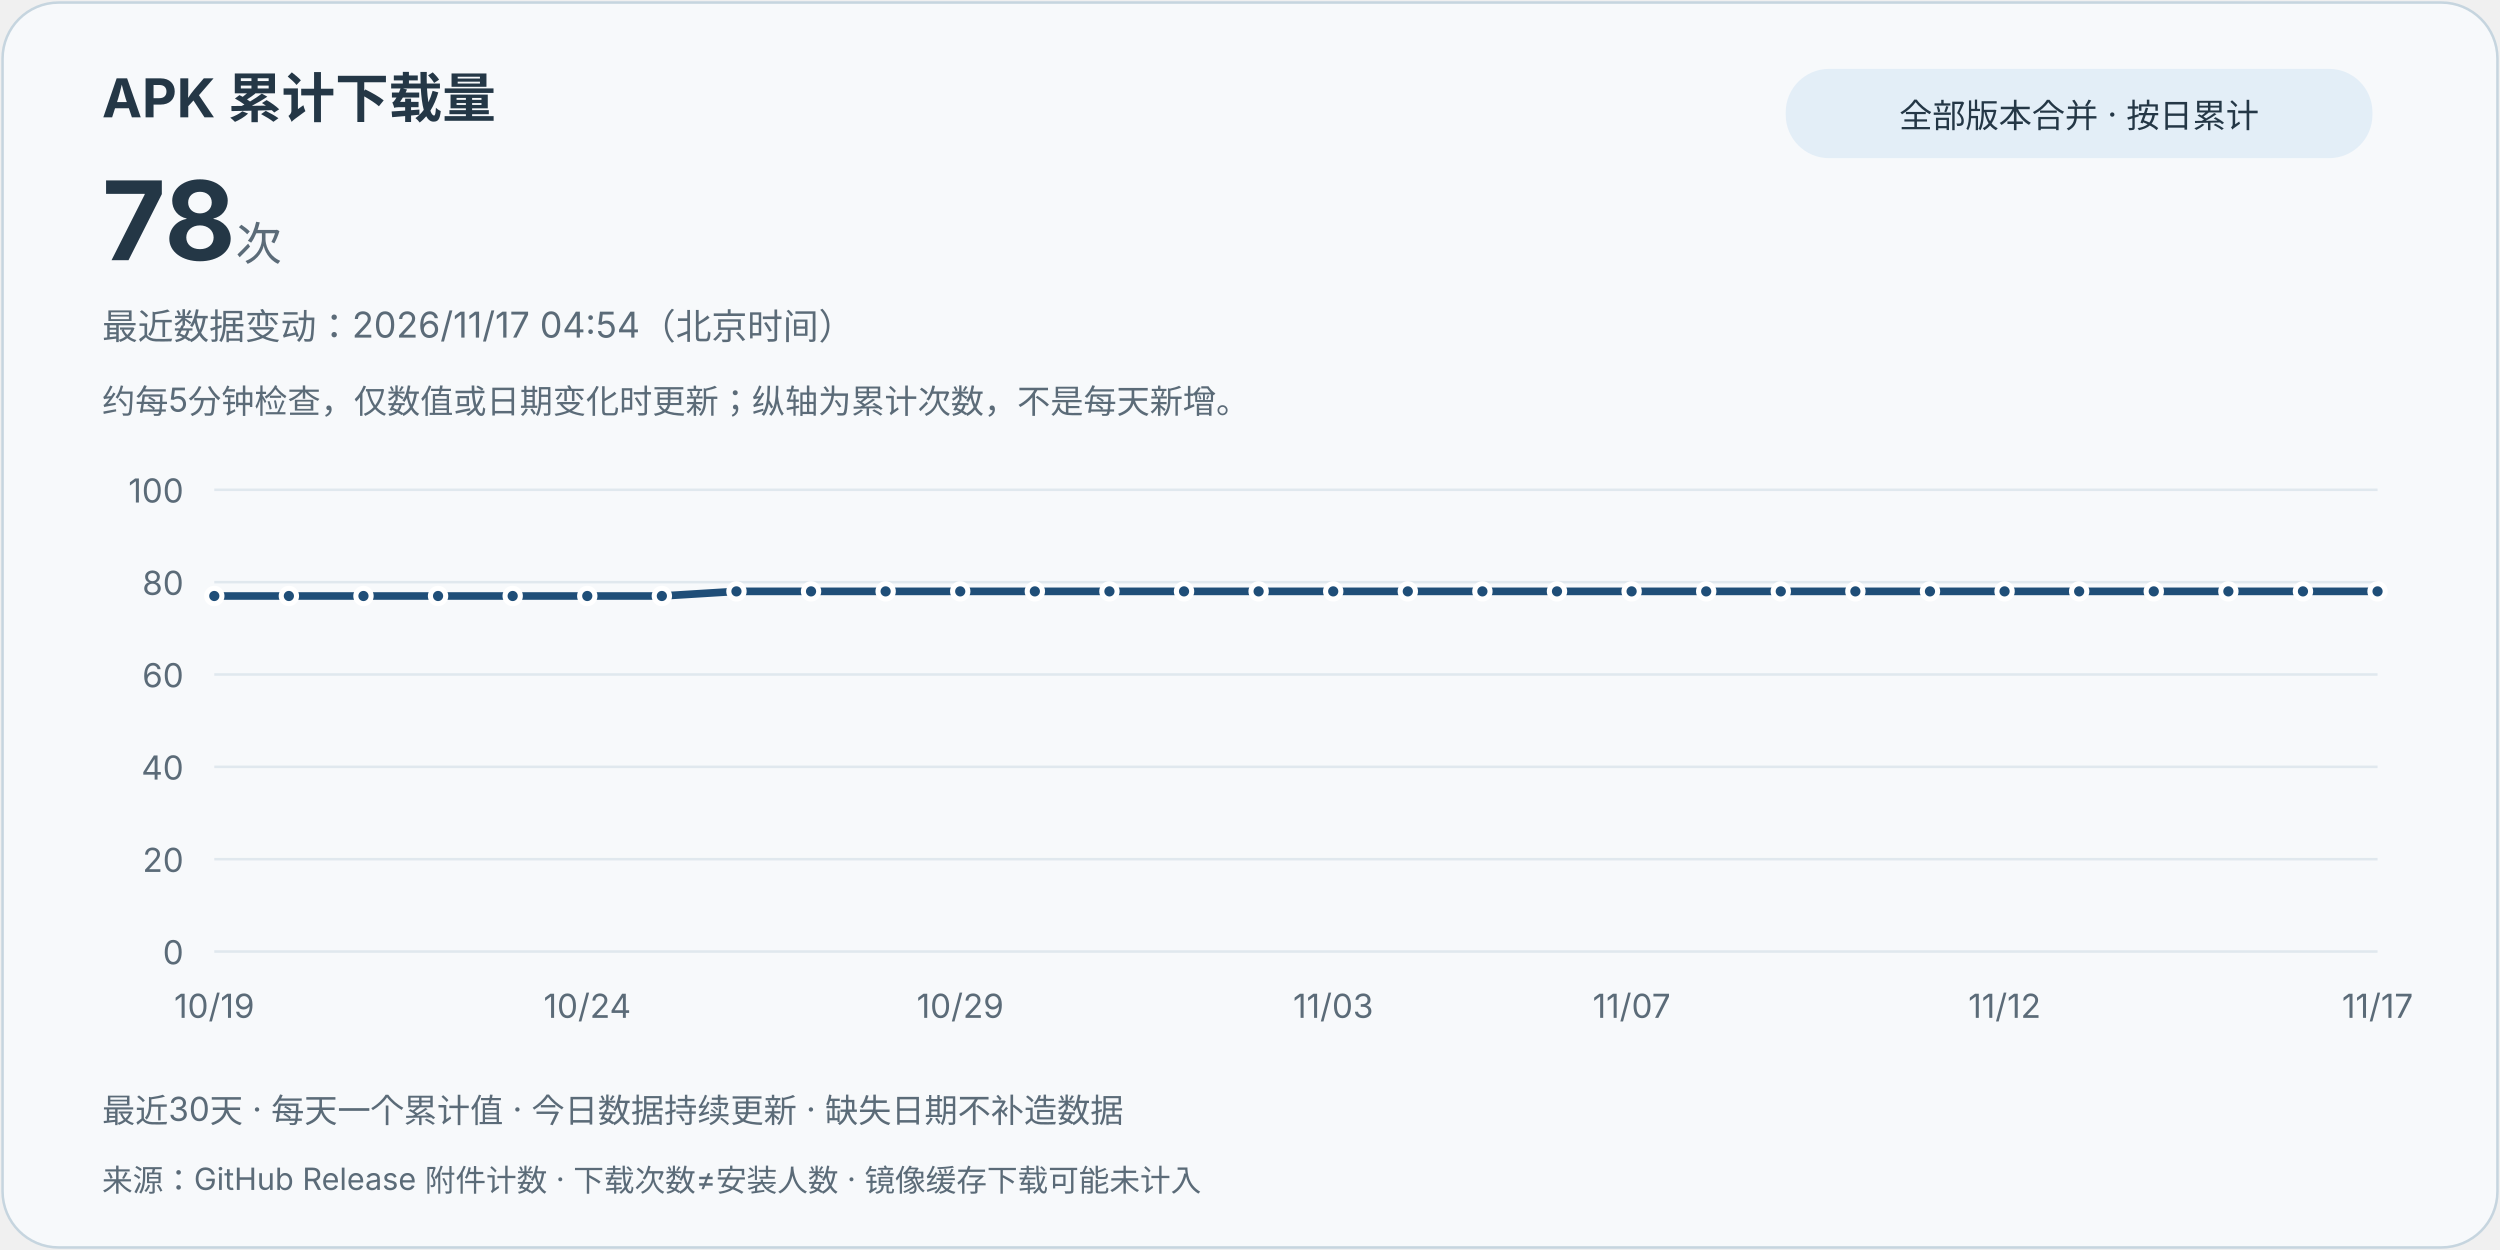
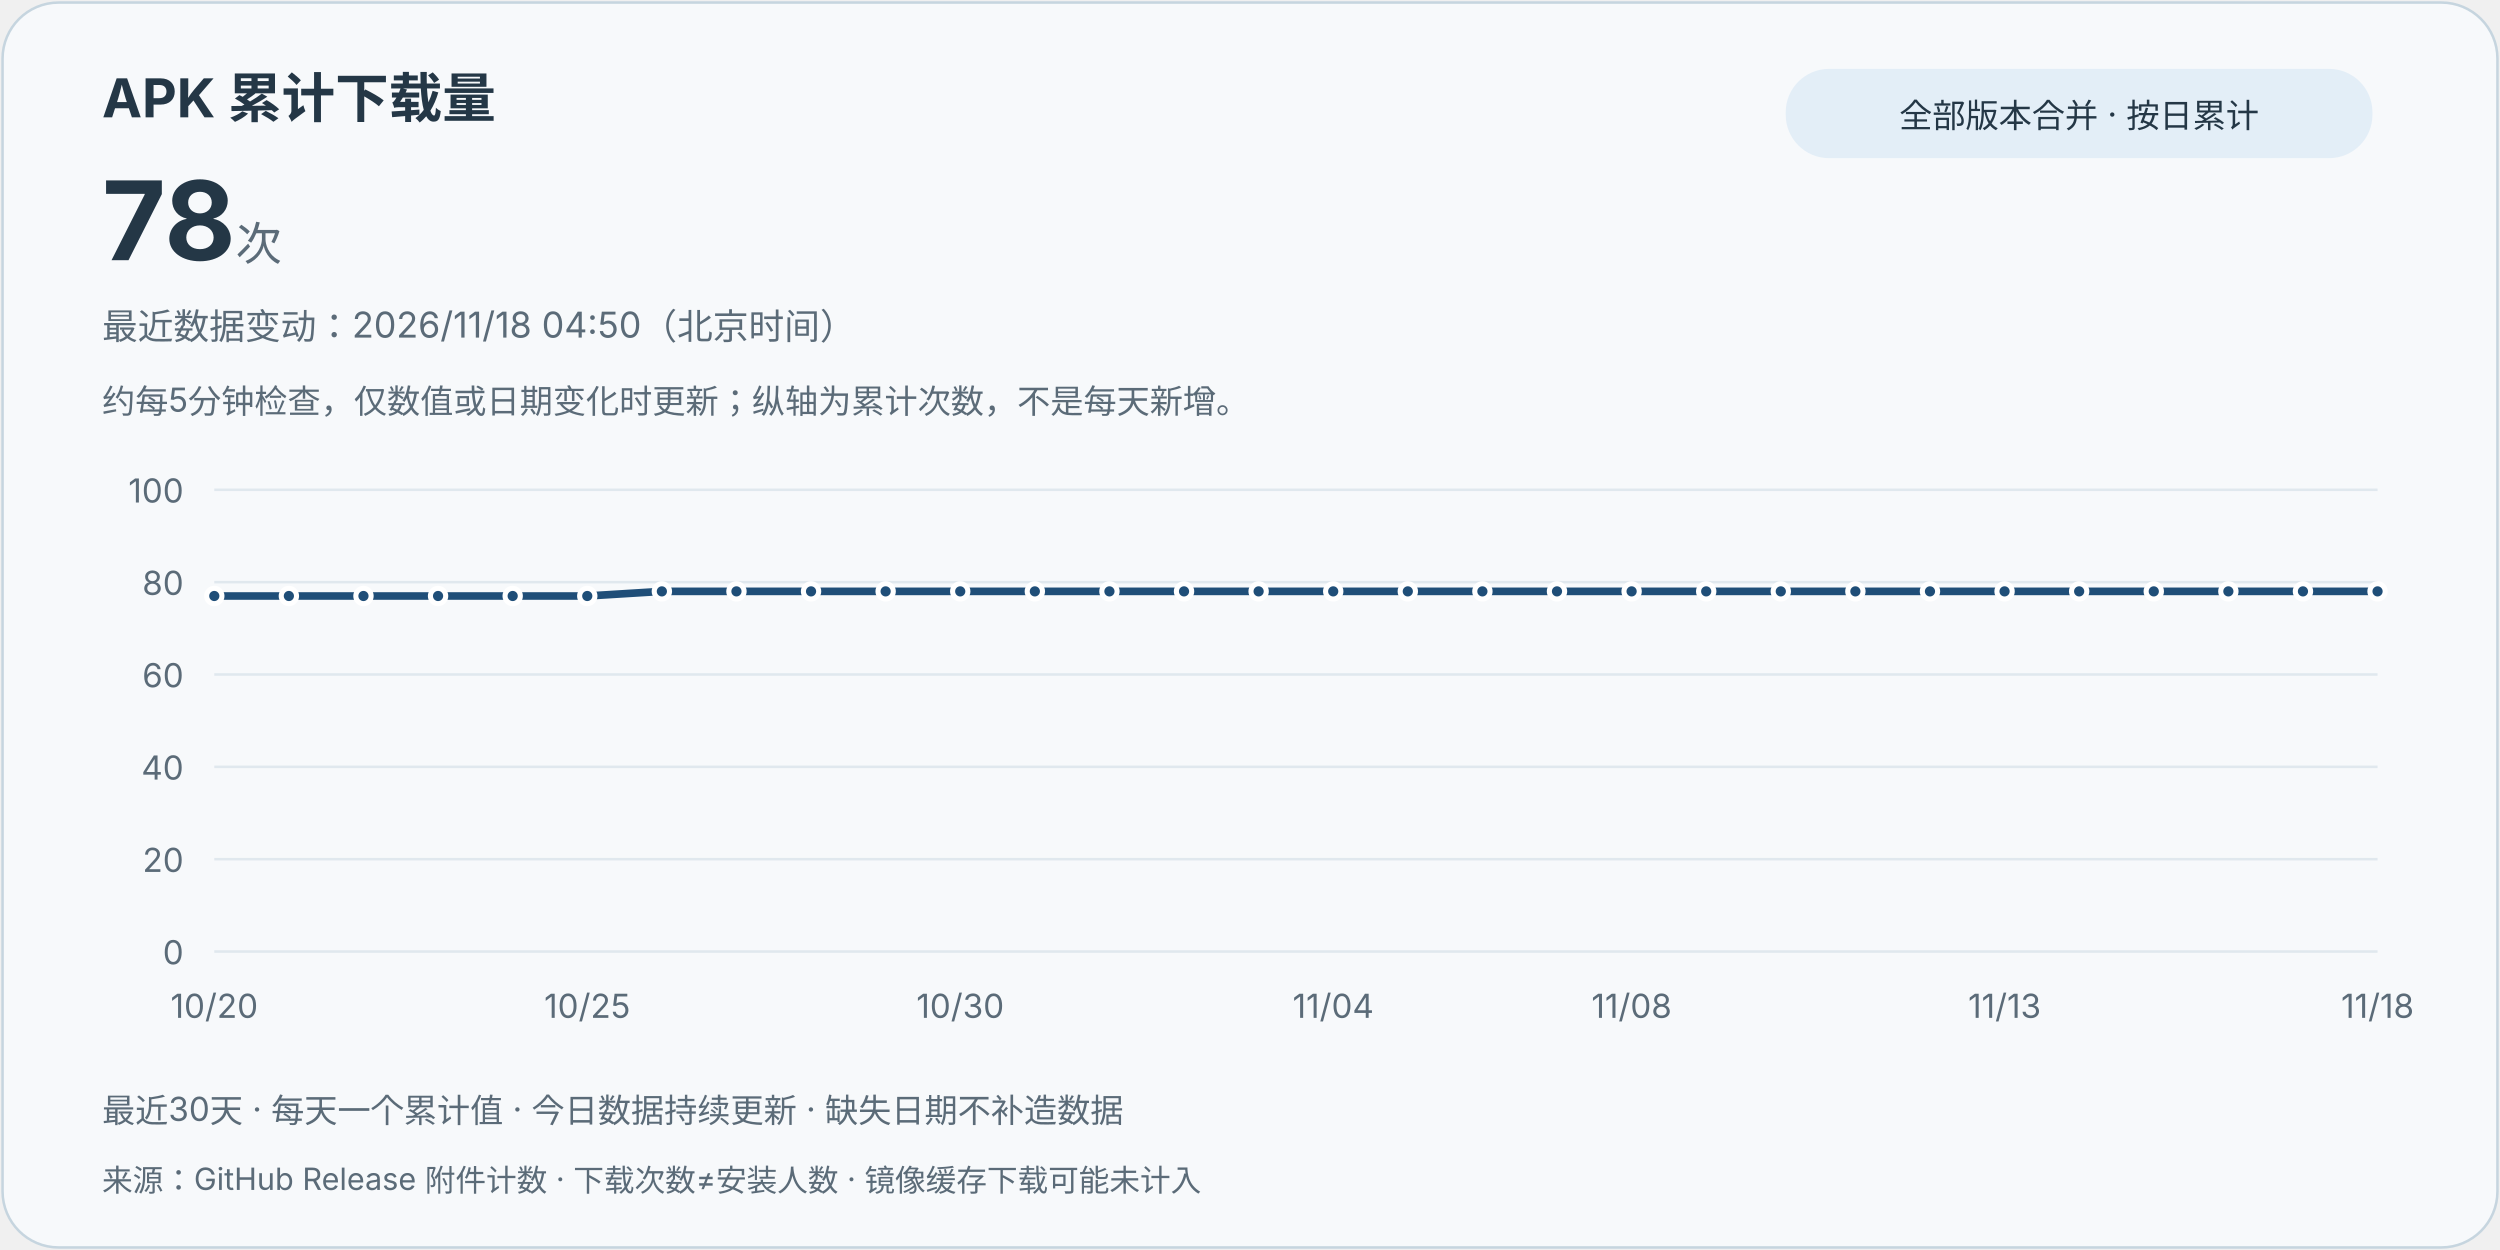
<svg xmlns="http://www.w3.org/2000/svg" width="980" height="490" viewBox="0 0 980 490" role="img" aria-labelledby="title desc">
  <style>text{font-family:system-ui,-apple-system,"Segoe UI","Microsoft YaHei",sans-serif;fill:#243746}.card{fill:#f7f9fb;stroke:#c6d5df}.muted{fill:#5b6b78}.grid{stroke:#e0e8ee;stroke-width:1}.line{stroke:#1f4e78}.point{fill:#1f4e78;stroke:#fff;stroke-width:2}.pill{fill:#e3eef7}@media(prefers-color-scheme:dark){text{fill:#e8eff5}.card{fill:#121b24;stroke:#3d5263}.muted{fill:#bac8d4}.grid{stroke:#2d4050}.line{stroke:#9ed6ff}.point{fill:#9ed6ff;stroke:#121b24}.pill{fill:#223849}}</style>
  <rect class="card" x="1" y="1" width="978" height="488" rx="22" />
  <text x="40" y="46" font-size="21" font-weight="700">APK 累计下载量</text>
  <text x="40" y="102" font-size="43" font-weight="750">78<tspan class="muted" font-size="18" font-weight="400"> 次</tspan>
  </text>
  <rect class="pill" x="700" y="27" width="230" height="35" rx="17" />
  <text x="815" y="50" text-anchor="middle" font-size="13">全部版本合并 · 按日累计</text>
-   <text class="muted" x="40" y="133" font-size="14">最近数据变动：2026/11/17 04:54（北京时间）</text>
+   <text class="muted" x="40" y="133" font-size="14">最近数据变动：2026/11/18 04:50（北京时间）</text>
  <text class="muted" x="40" y="162" font-size="13">约每5分钟检查，仅数值或日期变化时更新；纵轴为累计次数，不是每天新增。</text>
  <line class="grid" x1="84" y1="373" x2="932" y2="373" />
  <text class="muted" x="72" y="378" text-anchor="end" font-size="13">0</text>
  <line class="grid" x1="84" y1="336.8" x2="932" y2="336.8" />
  <text class="muted" x="72" y="341.8" text-anchor="end" font-size="13">20</text>
  <line class="grid" x1="84" y1="300.6" x2="932" y2="300.6" />
  <text class="muted" x="72" y="305.6" text-anchor="end" font-size="13">40</text>
  <line class="grid" x1="84" y1="264.4" x2="932" y2="264.4" />
  <text class="muted" x="72" y="269.4" text-anchor="end" font-size="13">60</text>
  <line class="grid" x1="84" y1="228.2" x2="932" y2="228.2" />
  <text class="muted" x="72" y="233.2" text-anchor="end" font-size="13">80</text>
  <line class="grid" x1="84" y1="192" x2="932" y2="192" />
  <text class="muted" x="72" y="197" text-anchor="end" font-size="13">100</text>
-   <path class="line" d="M84.00,233.63 L113.24,233.63 L142.48,233.63 L171.72,233.63 L200.97,233.63 L230.21,233.63 L259.45,233.63 L288.69,231.82 L317.93,231.82 L347.17,231.82 L376.41,231.82 L405.66,231.82 L434.90,231.82 L464.14,231.82 L493.38,231.82 L522.62,231.82 L551.86,231.82 L581.10,231.82 L610.34,231.82 L639.59,231.82 L668.83,231.82 L698.07,231.82 L727.31,231.82 L756.55,231.82 L785.79,231.82 L815.03,231.82 L844.28,231.82 L873.52,231.82 L902.76,231.82 L932.00,231.82" fill="none" stroke-width="3" stroke-linejoin="round" stroke-linecap="round" />
+   <path class="line" d="M84.00,233.63 L113.24,233.63 L142.48,233.63 L171.72,233.63 L200.97,233.63 L230.21,233.63 L259.45,231.82 L288.69,231.82 L317.93,231.82 L347.17,231.82 L376.41,231.82 L405.66,231.82 L434.90,231.82 L464.14,231.82 L493.38,231.82 L522.62,231.82 L551.86,231.82 L581.10,231.82 L610.34,231.82 L639.59,231.82 L668.83,231.82 L698.07,231.82 L727.31,231.82 L756.55,231.82 L785.79,231.82 L815.03,231.82 L844.28,231.82 L873.52,231.82 L902.76,231.82 L932.00,231.82" fill="none" stroke-width="3" stroke-linejoin="round" stroke-linecap="round" />
  <circle class="point" cx="84.00" cy="233.63" r="3" />
-   <text class="muted" x="84.00" y="399" text-anchor="middle" font-size="13">10/19</text>
+   <text class="muted" x="84.00" y="399" text-anchor="middle" font-size="13">10/20</text>
  <circle class="point" cx="113.24" cy="233.63" r="3" />
  <circle class="point" cx="142.48" cy="233.63" r="3" />
  <circle class="point" cx="171.72" cy="233.63" r="3" />
  <circle class="point" cx="200.97" cy="233.63" r="3" />
  <circle class="point" cx="230.21" cy="233.63" r="3" />
-   <text class="muted" x="230.21" y="399" text-anchor="middle" font-size="13">10/24</text>
-   <circle class="point" cx="259.45" cy="233.63" r="3" />
+   <text class="muted" x="230.21" y="399" text-anchor="middle" font-size="13">10/25</text>
+   <circle class="point" cx="259.45" cy="231.82" r="3" />
  <circle class="point" cx="288.69" cy="231.82" r="3" />
  <circle class="point" cx="317.93" cy="231.82" r="3" />
  <circle class="point" cx="347.17" cy="231.82" r="3" />
  <circle class="point" cx="376.41" cy="231.82" r="3" />
-   <text class="muted" x="376.41" y="399" text-anchor="middle" font-size="13">10/29</text>
+   <text class="muted" x="376.41" y="399" text-anchor="middle" font-size="13">10/30</text>
  <circle class="point" cx="405.66" cy="231.82" r="3" />
  <circle class="point" cx="434.90" cy="231.82" r="3" />
  <circle class="point" cx="464.14" cy="231.82" r="3" />
  <circle class="point" cx="493.38" cy="231.82" r="3" />
  <circle class="point" cx="522.62" cy="231.82" r="3" />
-   <text class="muted" x="522.62" y="399" text-anchor="middle" font-size="13">11/03</text>
+   <text class="muted" x="522.62" y="399" text-anchor="middle" font-size="13">11/04</text>
  <circle class="point" cx="551.86" cy="231.82" r="3" />
  <circle class="point" cx="581.10" cy="231.82" r="3" />
  <circle class="point" cx="610.34" cy="231.82" r="3" />
  <circle class="point" cx="639.59" cy="231.82" r="3" />
-   <text class="muted" x="639.59" y="399" text-anchor="middle" font-size="13">11/07</text>
+   <text class="muted" x="639.59" y="399" text-anchor="middle" font-size="13">11/08</text>
  <circle class="point" cx="668.83" cy="231.82" r="3" />
  <circle class="point" cx="698.07" cy="231.82" r="3" />
  <circle class="point" cx="727.31" cy="231.82" r="3" />
  <circle class="point" cx="756.55" cy="231.82" r="3" />
  <circle class="point" cx="785.79" cy="231.82" r="3" />
-   <text class="muted" x="785.79" y="399" text-anchor="middle" font-size="13">11/12</text>
+   <text class="muted" x="785.79" y="399" text-anchor="middle" font-size="13">11/13</text>
  <circle class="point" cx="815.03" cy="231.82" r="3" />
  <circle class="point" cx="844.28" cy="231.82" r="3" />
  <circle class="point" cx="873.52" cy="231.82" r="3" />
  <circle class="point" cx="902.76" cy="231.82" r="3" />
  <circle class="point" cx="932.00" cy="231.82" r="3" />
-   <text class="muted" x="932.00" y="399" text-anchor="middle" font-size="13">11/17</text>
+   <text class="muted" x="932.00" y="399" text-anchor="middle" font-size="13">11/18</text>
  <text class="muted" x="40" y="440" font-size="13">最近30天 · 每天一个累计值 · 今日数据持续更新 · 缺失日期不补造数据</text>
  <text class="muted" x="40" y="467" font-size="12">来源：GitHub Release 附件计数 · 下载次数≠安装人数 · 镜像缓存下载可能未计入</text>
</svg>
